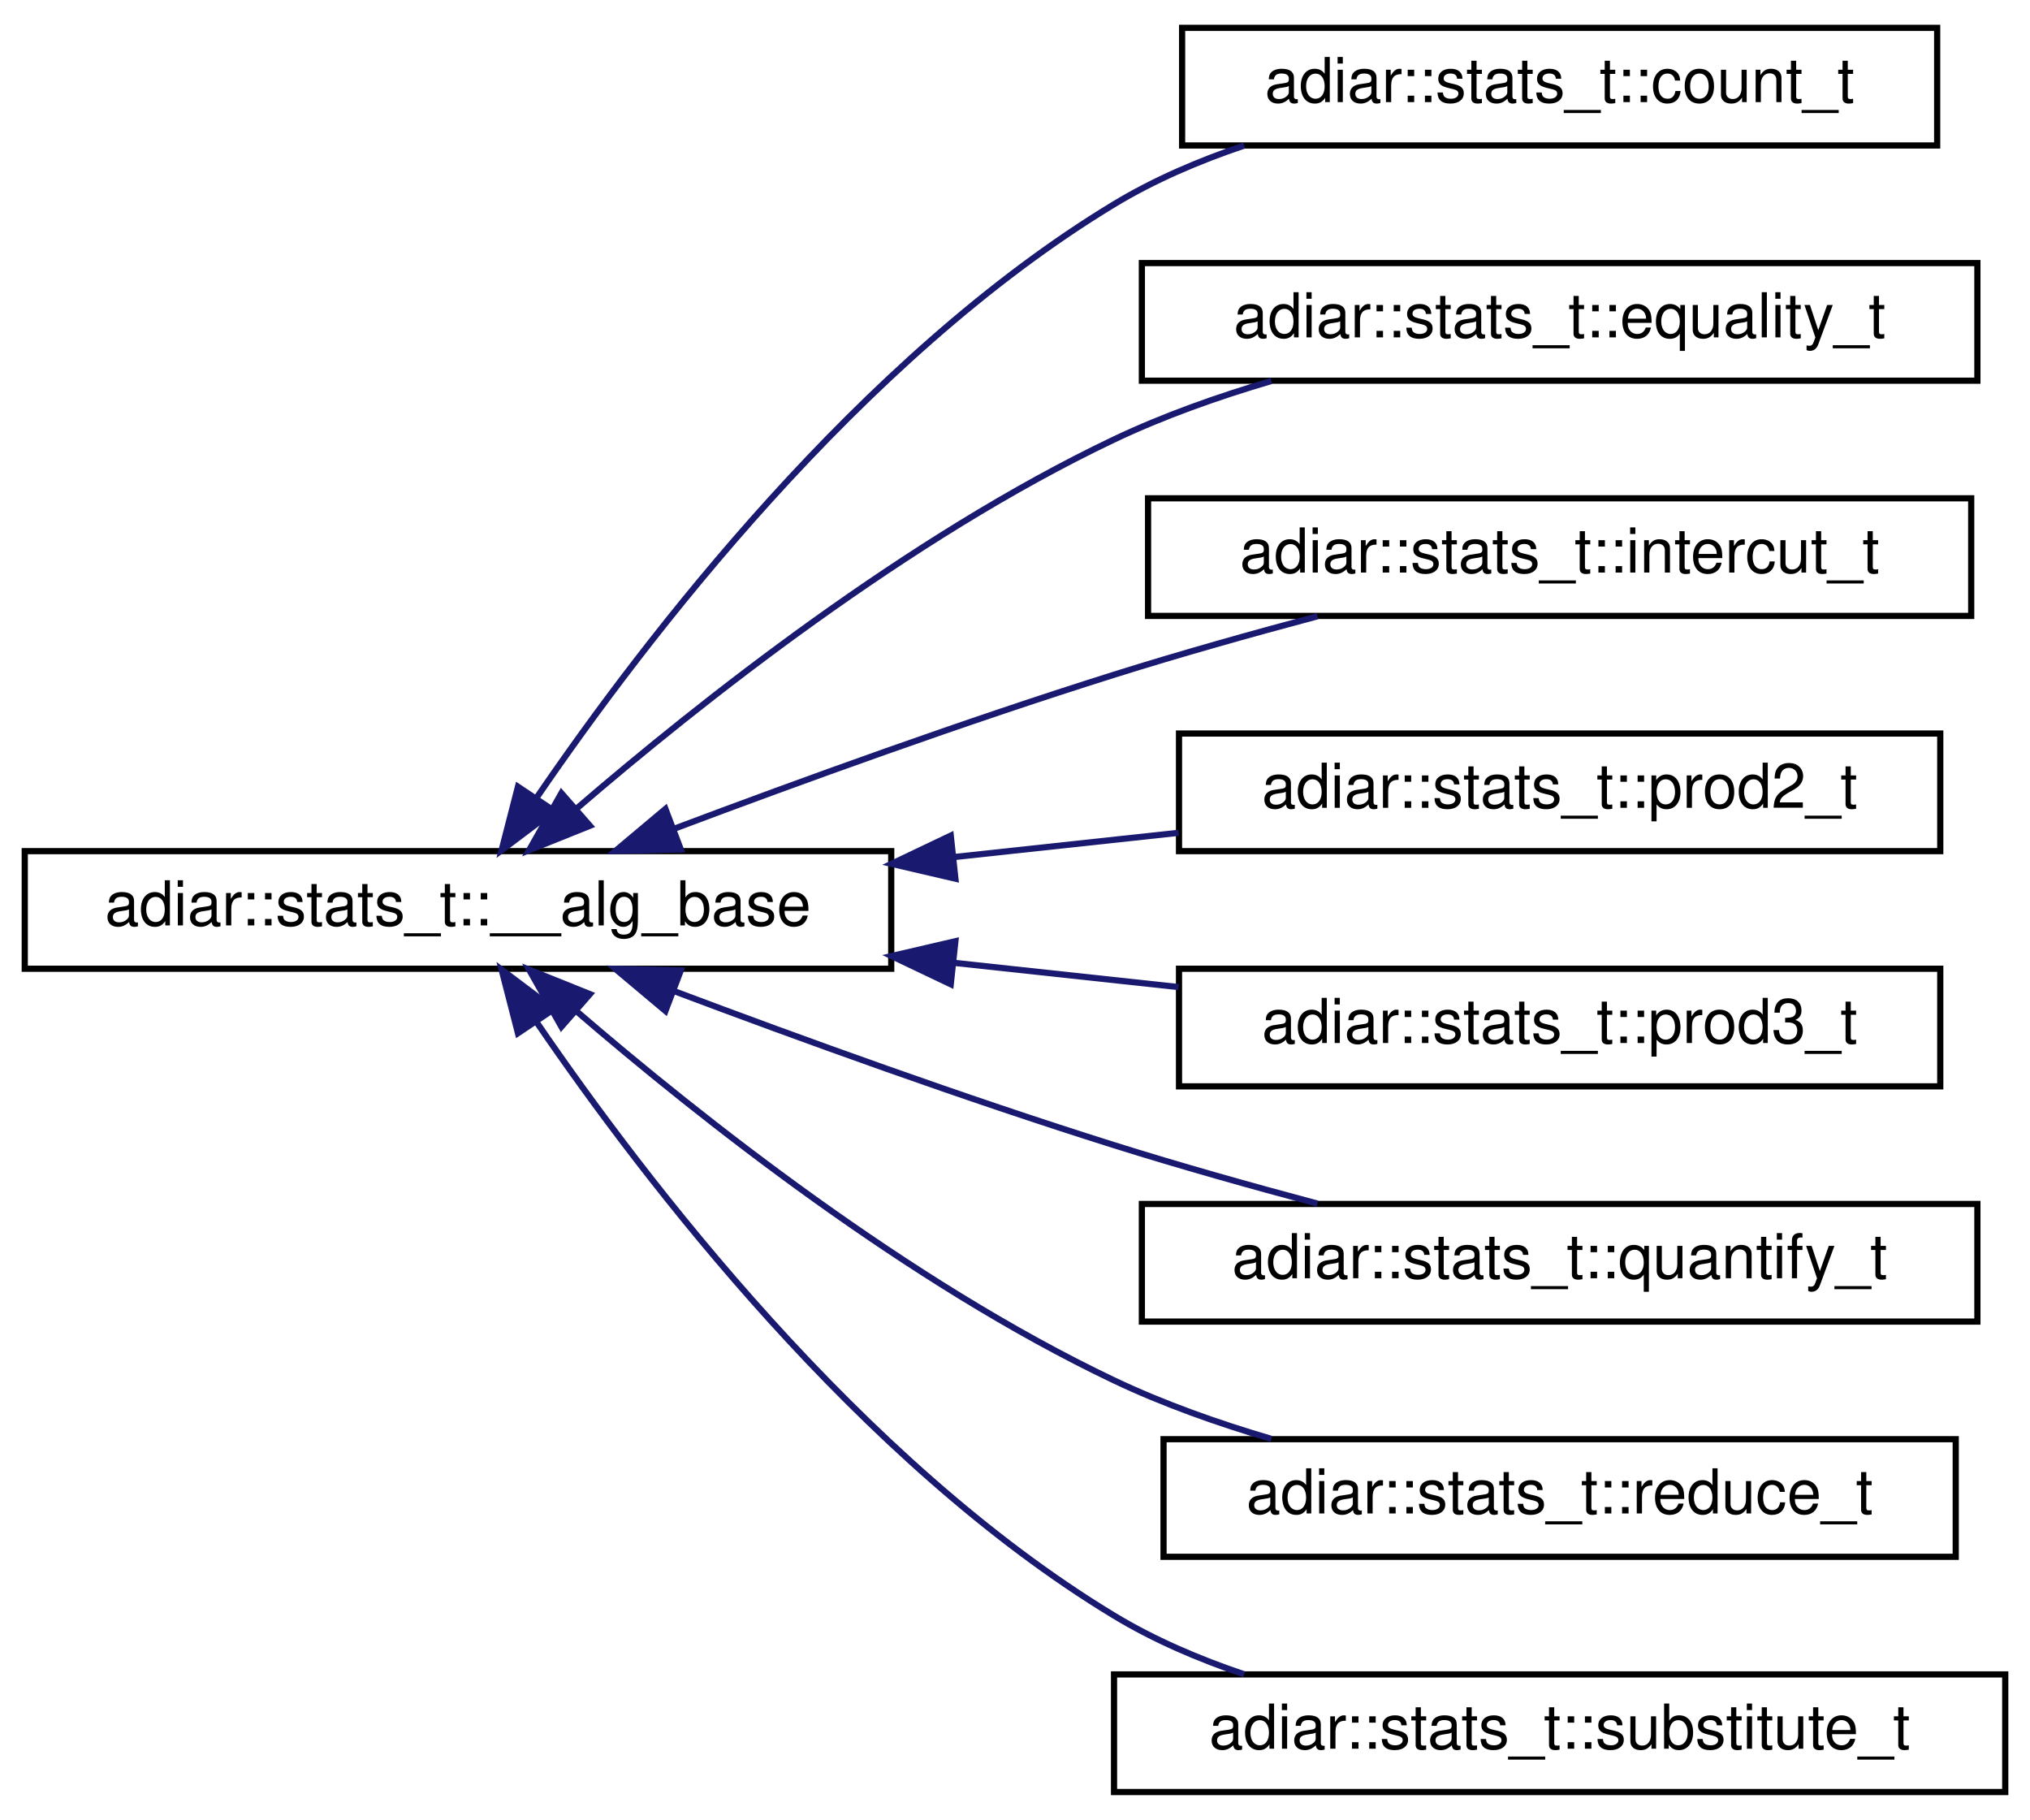
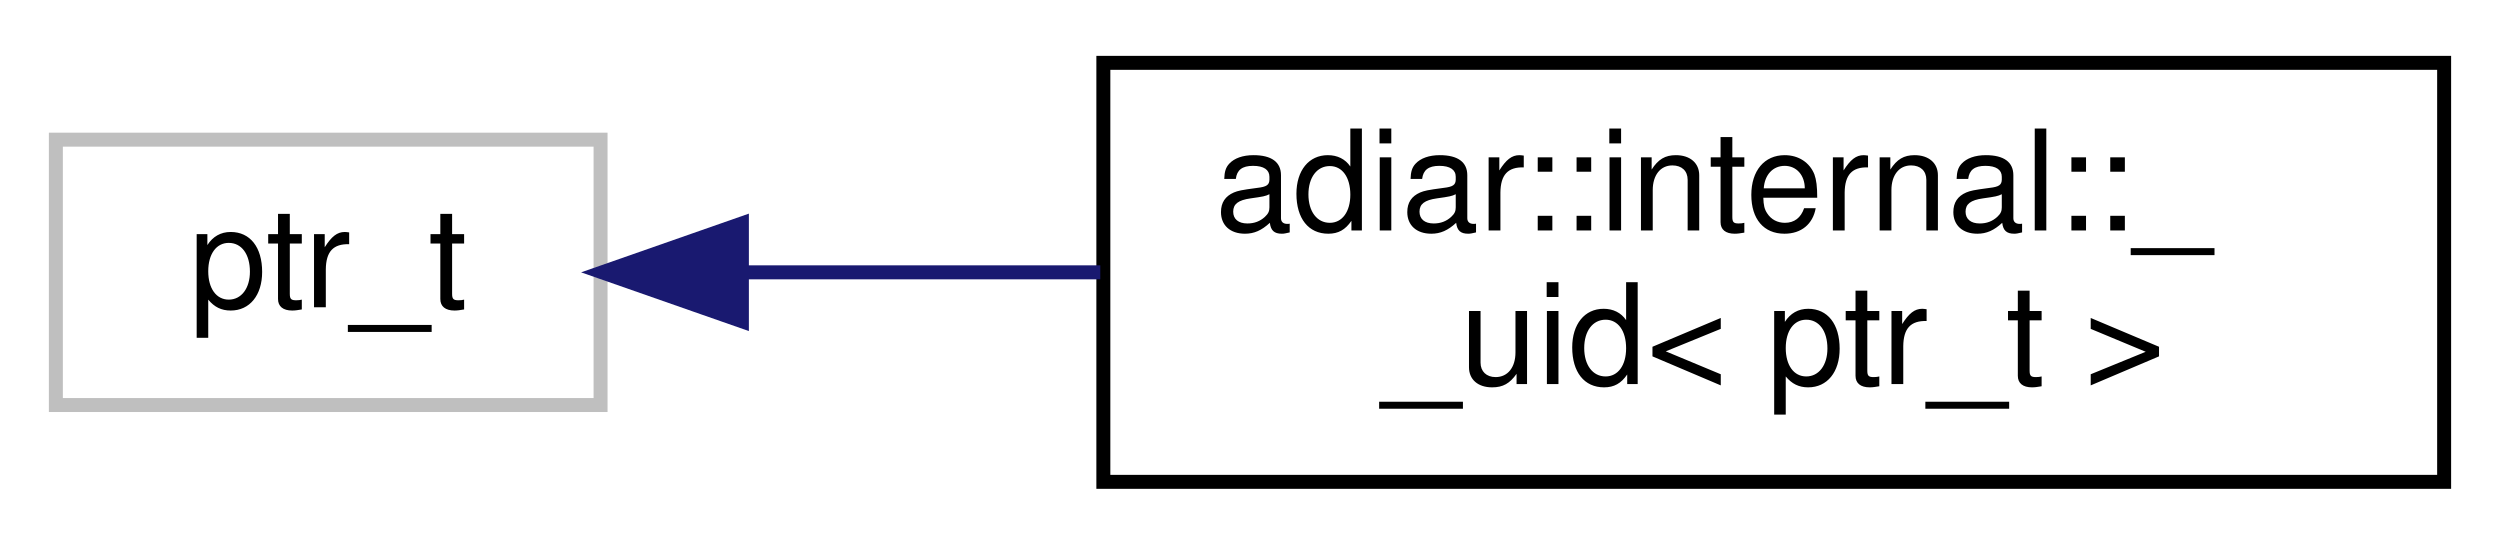
- <svg xmlns="http://www.w3.org/2000/svg" xmlns:xlink="http://www.w3.org/1999/xlink" width="328pt" height="294pt" viewBox="0.00 0.00 328.00 294.00">
-   <g id="graph0" class="graph" transform="scale(1 1) rotate(0) translate(4 290)">
+ <svg xmlns="http://www.w3.org/2000/svg" xmlns:xlink="http://www.w3.org/1999/xlink" width="179pt" height="39pt" viewBox="0.00 0.00 179.00 39.00">
+   <g id="graph0" class="graph" transform="scale(1 1) rotate(0) translate(4 35)">
    <g id="node1" class="node">
      <g id="a_node1">
-         <a xlink:href="structadiar_1_1stats__t_1_1____alg__base.html" target="_top" xlink:title="Common statistics for all algorithms.">
-           <polygon fill="none" stroke="black" points="0,-133.5 0,-152.5 140,-152.5 140,-133.5 0,-133.5" />
-           <text text-anchor="middle" x="70" y="-140.5" font-family="Helvetica,sans-Serif" font-size="10.00">adiar::stats_t::__alg_base</text>
+         <a xlink:title=" ">
+           <polygon fill="none" stroke="#bfbfbf" points="0,-6 0,-25 39,-25 39,-6 0,-6" />
+           <text text-anchor="middle" x="19.5" y="-13" font-family="Helvetica,sans-Serif" font-size="10.00">ptr_t</text>
        </a>
      </g>
    </g>
    <g id="node2" class="node">
      <g id="a_node2">
-         <a xlink:href="structadiar_1_1stats__t_1_1count__t.html" target="_top" xlink:title="Counting algorithm statistics.">
-           <polygon fill="none" stroke="black" points="187,-266.5 187,-285.5 309,-285.5 309,-266.5 187,-266.5" />
-           <text text-anchor="middle" x="248" y="-273.5" font-family="Helvetica,sans-Serif" font-size="10.00">adiar::stats_t::count_t</text>
+         <a xlink:href="classadiar_1_1internal_1_1____uid.html" target="_top" xlink:title=" ">
+           <polygon fill="none" stroke="black" points="75,-0.5 75,-30.5 171,-30.5 171,-0.5 75,-0.5" />
+           <text text-anchor="start" x="83" y="-18.5" font-family="Helvetica,sans-Serif" font-size="10.00">adiar::internal::_</text>
+           <text text-anchor="middle" x="123" y="-7.5" font-family="Helvetica,sans-Serif" font-size="10.00">_uid&lt; ptr_t &gt;</text>
        </a>
      </g>
    </g>
    <g id="edge1" class="edge">
-       <path fill="none" stroke="midnightblue" d="M82.82,-161.3C100.17,-186.66 134.96,-232.18 176,-257 182.44,-260.9 189.69,-264.01 197.02,-266.48" />
-       <polygon fill="midnightblue" stroke="midnightblue" points="85.51,-159.02 77.05,-152.65 79.69,-162.91 85.51,-159.02" />
-     </g>
-     <g id="node3" class="node">
-       <g id="a_node3">
-         <a xlink:href="structadiar_1_1stats__t_1_1equality__t.html" target="_top" xlink:title="Equality Checking algorithm statistics.">
-           <polygon fill="none" stroke="black" points="180.5,-228.5 180.5,-247.5 315.5,-247.5 315.5,-228.5 180.5,-228.5" />
-           <text text-anchor="middle" x="248" y="-235.5" font-family="Helvetica,sans-Serif" font-size="10.00">adiar::stats_t::equality_t</text>
-         </a>
-       </g>
-     </g>
-     <g id="edge2" class="edge">
-       <path fill="none" stroke="midnightblue" d="M89.16,-159.37C109.11,-176.54 142.75,-203.18 176,-219 183.95,-222.78 192.77,-225.91 201.42,-228.45" />
-       <polygon fill="midnightblue" stroke="midnightblue" points="91.32,-156.6 81.49,-152.65 86.71,-161.87 91.32,-156.6" />
-     </g>
-     <g id="node4" class="node">
-       <g id="a_node4">
-         <a xlink:href="structadiar_1_1stats__t_1_1intercut__t.html" target="_top" xlink:title="Intercut algorithm statistics.">
-           <polygon fill="none" stroke="black" points="181.5,-190.5 181.5,-209.5 314.5,-209.5 314.5,-190.5 181.5,-190.5" />
-           <text text-anchor="middle" x="248" y="-197.5" font-family="Helvetica,sans-Serif" font-size="10.00">adiar::stats_t::intercut_t</text>
-         </a>
-       </g>
-     </g>
-     <g id="edge3" class="edge">
-       <path fill="none" stroke="midnightblue" d="M104.91,-156.11C125.35,-163.8 152,-173.46 176,-181 186.59,-184.33 198.18,-187.59 208.87,-190.44" />
-       <polygon fill="midnightblue" stroke="midnightblue" points="106,-152.78 95.41,-152.51 103.52,-159.32 106,-152.78" />
-     </g>
-     <g id="node5" class="node">
-       <g id="a_node5">
-         <a xlink:href="structadiar_1_1stats__t_1_1prod2__t.html" target="_top" xlink:title="2-ary Product Construction algorithm statistics.">
-           <polygon fill="none" stroke="black" points="186.5,-152.5 186.5,-171.5 309.5,-171.5 309.5,-152.5 186.5,-152.5" />
-           <text text-anchor="middle" x="248" y="-159.5" font-family="Helvetica,sans-Serif" font-size="10.00">adiar::stats_t::prod2_t</text>
-         </a>
-       </g>
-     </g>
-     <g id="edge4" class="edge">
-       <path fill="none" stroke="midnightblue" d="M150.2,-151.55C162.36,-152.86 174.75,-154.2 186.43,-155.46" />
-       <polygon fill="midnightblue" stroke="midnightblue" points="150.37,-148.05 140.05,-150.45 149.62,-155.01 150.37,-148.05" />
-     </g>
-     <g id="node6" class="node">
-       <g id="a_node6">
-         <a xlink:href="structadiar_1_1stats__t_1_1prod3__t.html" target="_top" xlink:title="3-ary Product Construction algorithm statistics.">
-           <polygon fill="none" stroke="black" points="186.5,-114.5 186.5,-133.5 309.5,-133.5 309.5,-114.5 186.5,-114.5" />
-           <text text-anchor="middle" x="248" y="-121.5" font-family="Helvetica,sans-Serif" font-size="10.00">adiar::stats_t::prod3_t</text>
-         </a>
-       </g>
-     </g>
-     <g id="edge5" class="edge">
-       <path fill="none" stroke="midnightblue" d="M150.2,-134.45C162.36,-133.14 174.75,-131.8 186.43,-130.54" />
-       <polygon fill="midnightblue" stroke="midnightblue" points="149.62,-130.99 140.05,-135.55 150.37,-137.95 149.62,-130.99" />
-     </g>
-     <g id="node7" class="node">
-       <g id="a_node7">
-         <a xlink:href="structadiar_1_1stats__t_1_1quantify__t.html" target="_top" xlink:title="Quantification algorithm statistics.">
-           <polygon fill="none" stroke="black" points="180.5,-76.5 180.5,-95.5 315.5,-95.5 315.5,-76.5 180.5,-76.5" />
-           <text text-anchor="middle" x="248" y="-83.5" font-family="Helvetica,sans-Serif" font-size="10.00">adiar::stats_t::quantify_t</text>
-         </a>
-       </g>
-     </g>
-     <g id="edge6" class="edge">
-       <path fill="none" stroke="midnightblue" d="M104.91,-129.89C125.35,-122.2 152,-112.54 176,-105 186.59,-101.67 198.18,-98.41 208.87,-95.56" />
-       <polygon fill="midnightblue" stroke="midnightblue" points="103.52,-126.68 95.41,-133.49 106,-133.22 103.52,-126.68" />
-     </g>
-     <g id="node8" class="node">
-       <g id="a_node8">
-         <a xlink:href="structadiar_1_1stats__t_1_1reduce__t.html" target="_top" xlink:title="Reduce algorithm statistics.">
-           <polygon fill="none" stroke="black" points="184,-38.5 184,-57.5 312,-57.5 312,-38.5 184,-38.5" />
-           <text text-anchor="middle" x="248" y="-45.5" font-family="Helvetica,sans-Serif" font-size="10.00">adiar::stats_t::reduce_t</text>
-         </a>
-       </g>
-     </g>
-     <g id="edge7" class="edge">
-       <path fill="none" stroke="midnightblue" d="M89.16,-126.63C109.11,-109.46 142.75,-82.82 176,-67 183.95,-63.22 192.77,-60.09 201.42,-57.55" />
-       <polygon fill="midnightblue" stroke="midnightblue" points="86.71,-124.13 81.49,-133.35 91.32,-129.4 86.71,-124.13" />
-     </g>
-     <g id="node9" class="node">
-       <g id="a_node9">
-         <a xlink:href="structadiar_1_1stats__t_1_1substitute__t.html" target="_top" xlink:title="Substitution algorithm statistics.">
-           <polygon fill="none" stroke="black" points="176,-0.5 176,-19.5 320,-19.5 320,-0.5 176,-0.5" />
-           <text text-anchor="middle" x="248" y="-7.5" font-family="Helvetica,sans-Serif" font-size="10.00">adiar::stats_t::substitute_t</text>
-         </a>
-       </g>
-     </g>
-     <g id="edge8" class="edge">
-       <path fill="none" stroke="midnightblue" d="M82.82,-124.7C100.17,-99.34 134.96,-53.82 176,-29 182.44,-25.1 189.69,-21.99 197.02,-19.52" />
-       <polygon fill="midnightblue" stroke="midnightblue" points="79.69,-123.09 77.05,-133.35 85.51,-126.98 79.69,-123.09" />
+       <path fill="none" stroke="midnightblue" d="M49.3,-15.5C57.25,-15.5 66.08,-15.5 74.78,-15.5" />
+       <polygon fill="midnightblue" stroke="midnightblue" points="49.12,-12 39.12,-15.5 49.12,-19 49.12,-12" />
    </g>
  </g>
</svg>
